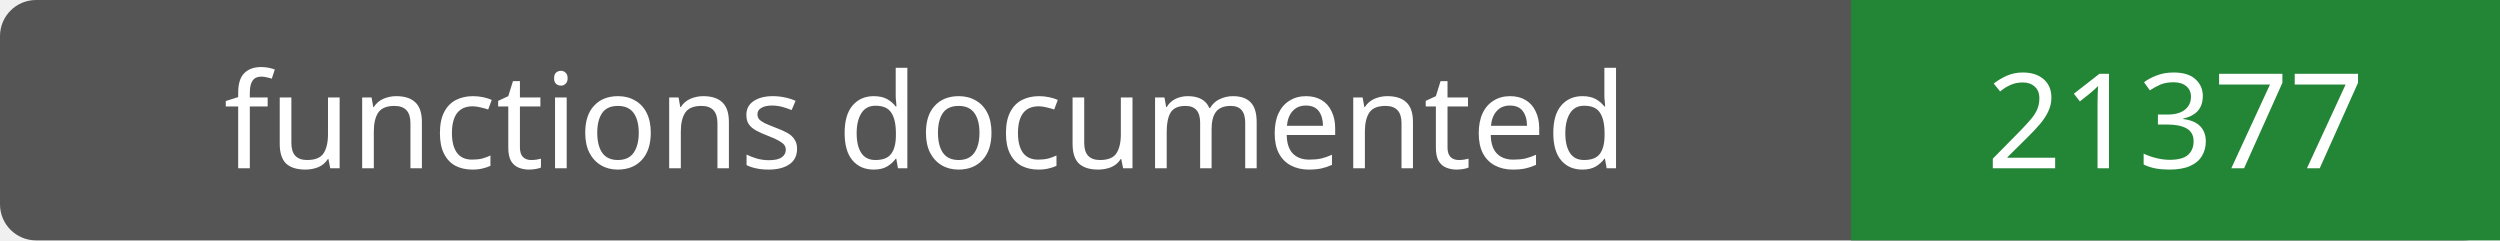
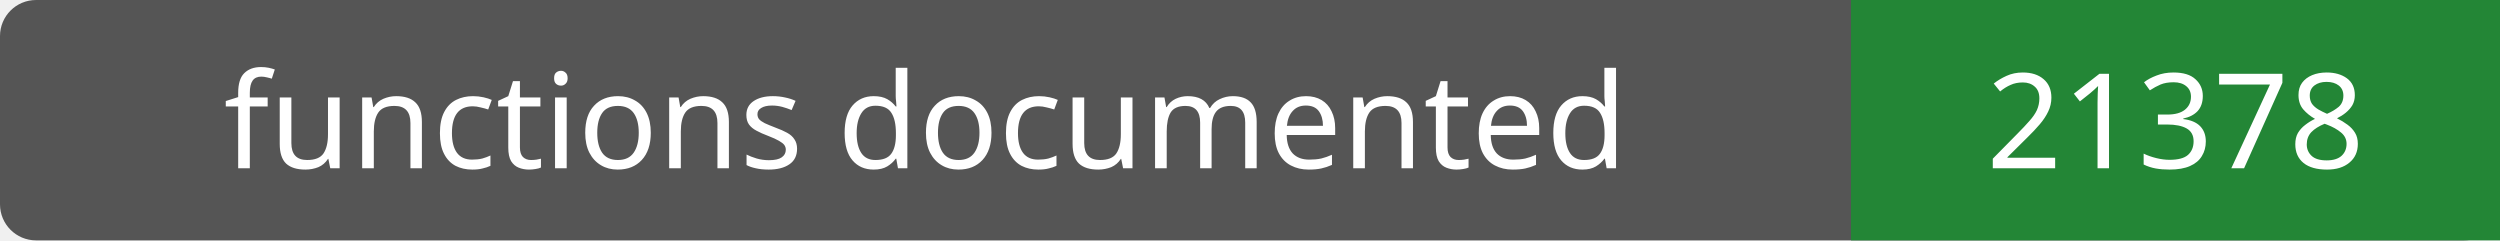
- <svg xmlns="http://www.w3.org/2000/svg" width="208" height="20" role="img" aria-label="functions documented: 21377">
+ <svg xmlns="http://www.w3.org/2000/svg" width="208" height="20" role="img" aria-label="functions documented: 21378">
  <rect width="208" height="20" rx="3" fill="#555" />
  <path fill="#238636" d="M154 0h54v20H154z" />
  <g fill="#fff" text-anchor="middle" font-family="Verdana,sans-serif" font-size="11">
    <text x="77.0" y="14">functions documented</text>
-     <text x="181.0" y="14">21377</text>
+     <text x="181.0" y="14">21378</text>
  </g>
</svg>
